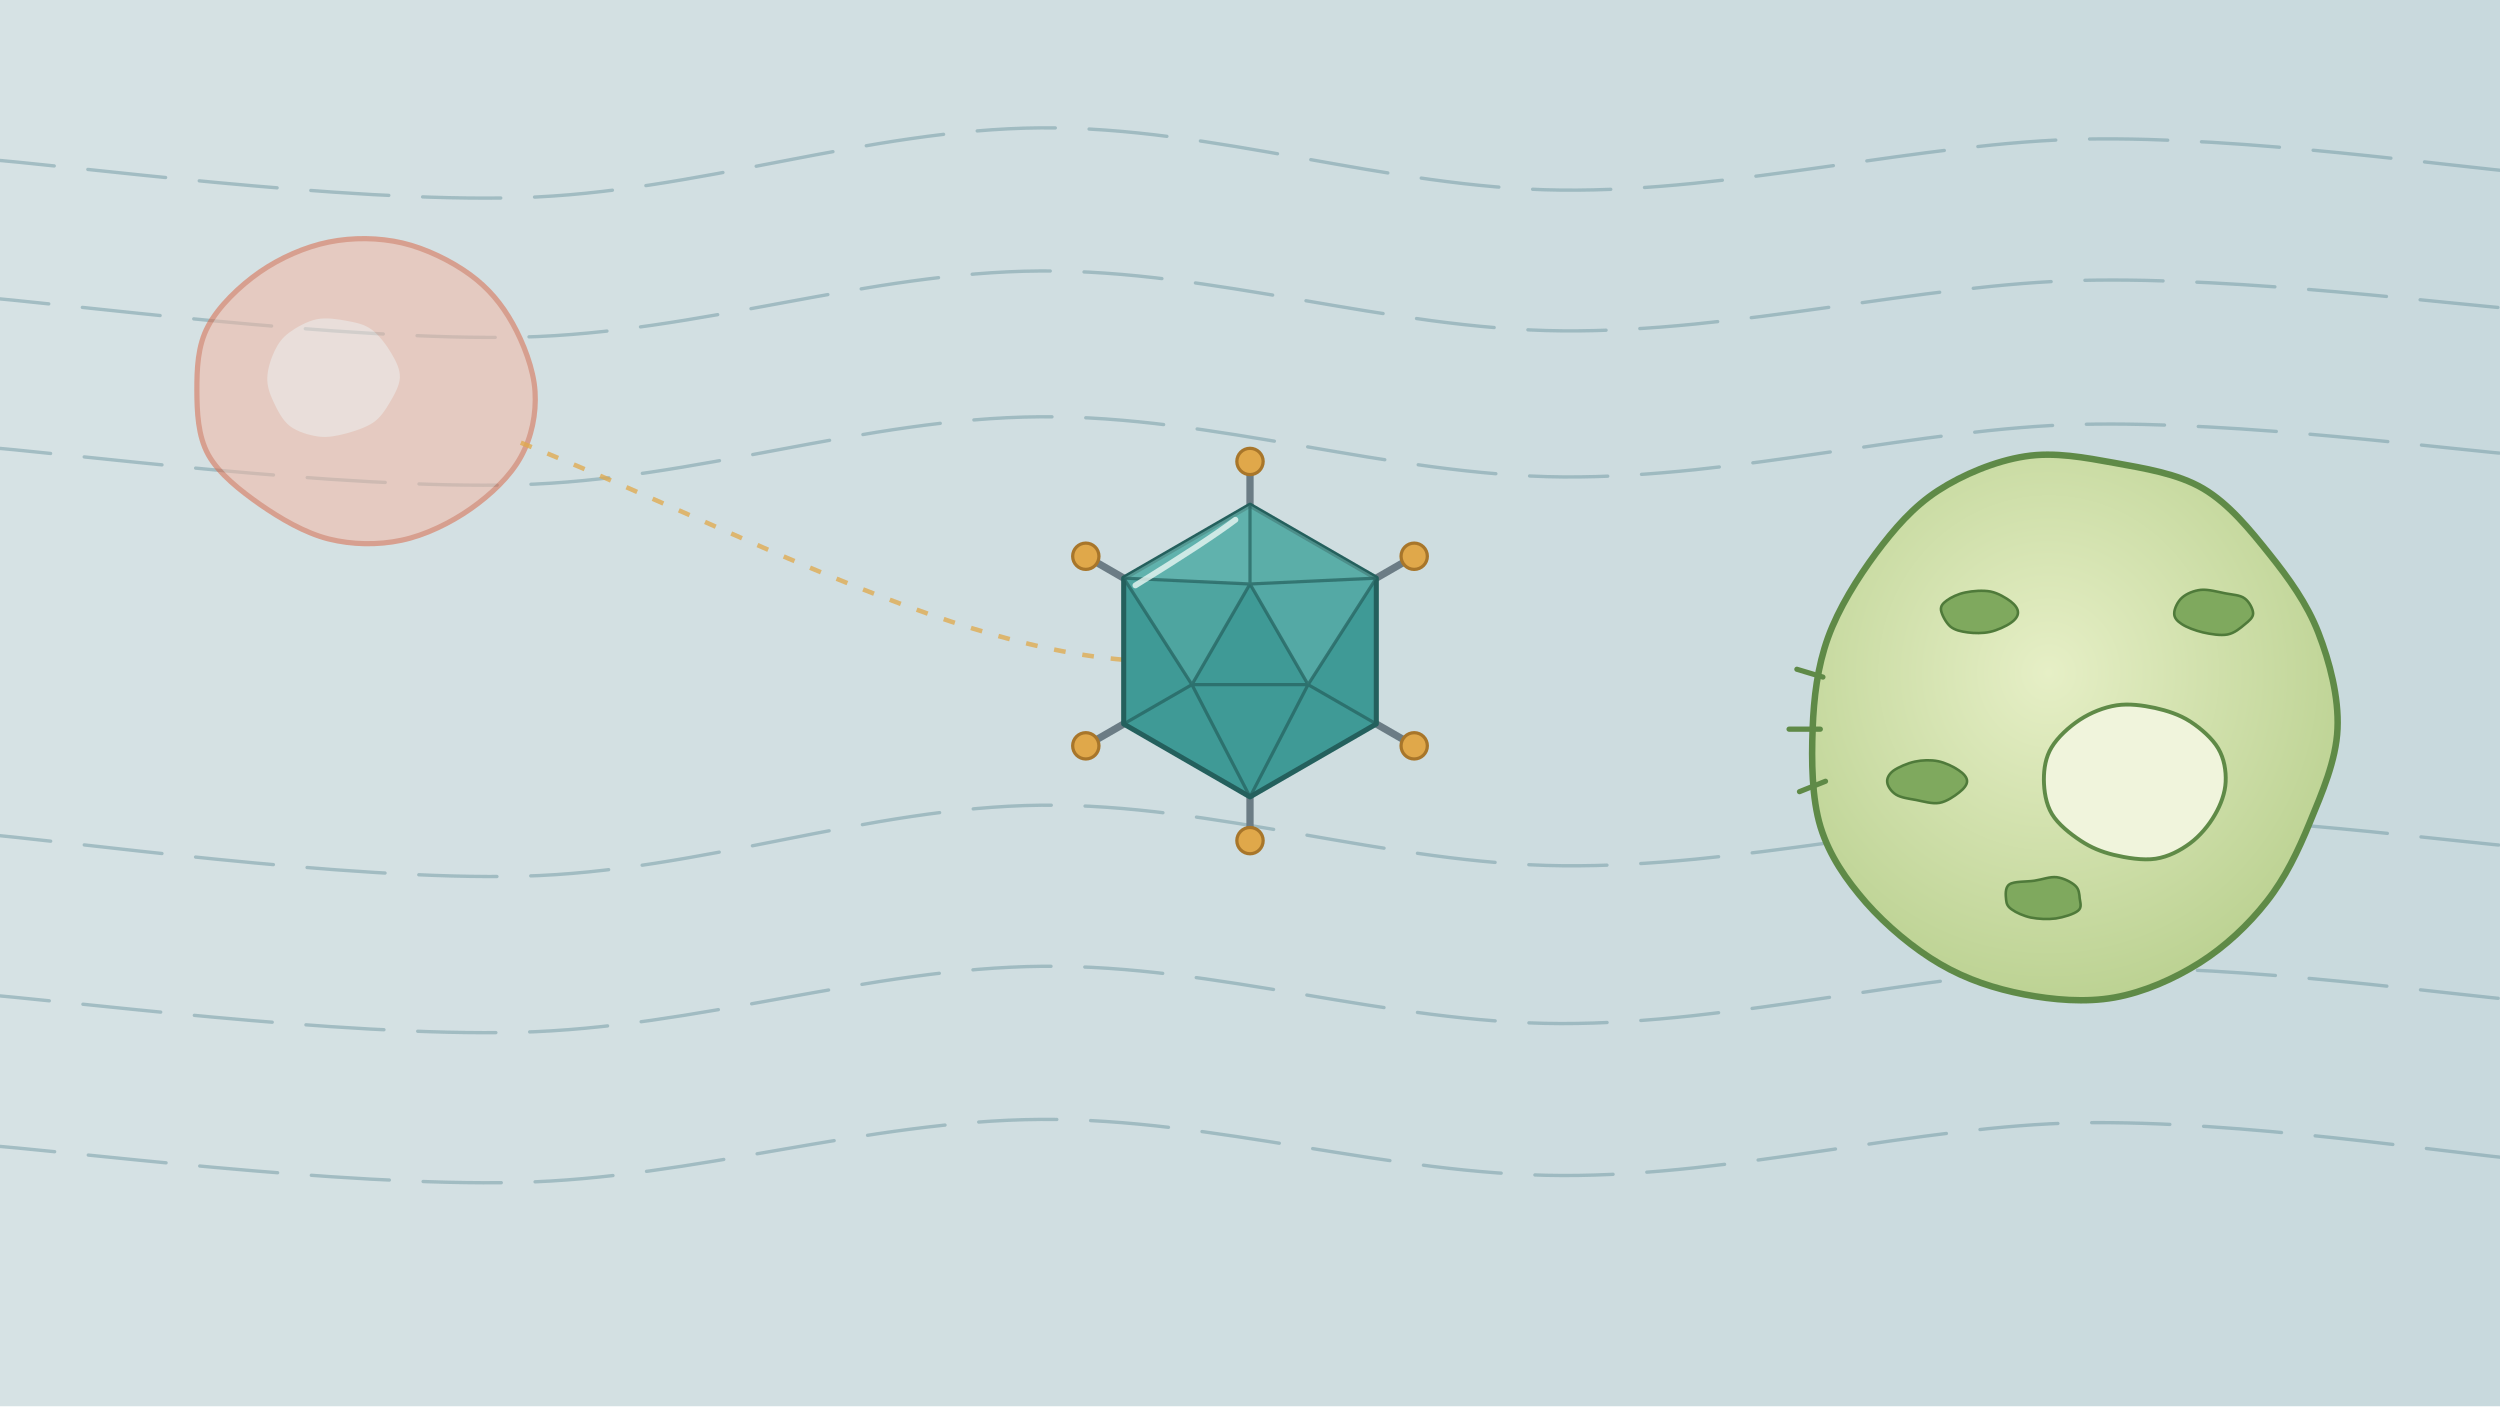
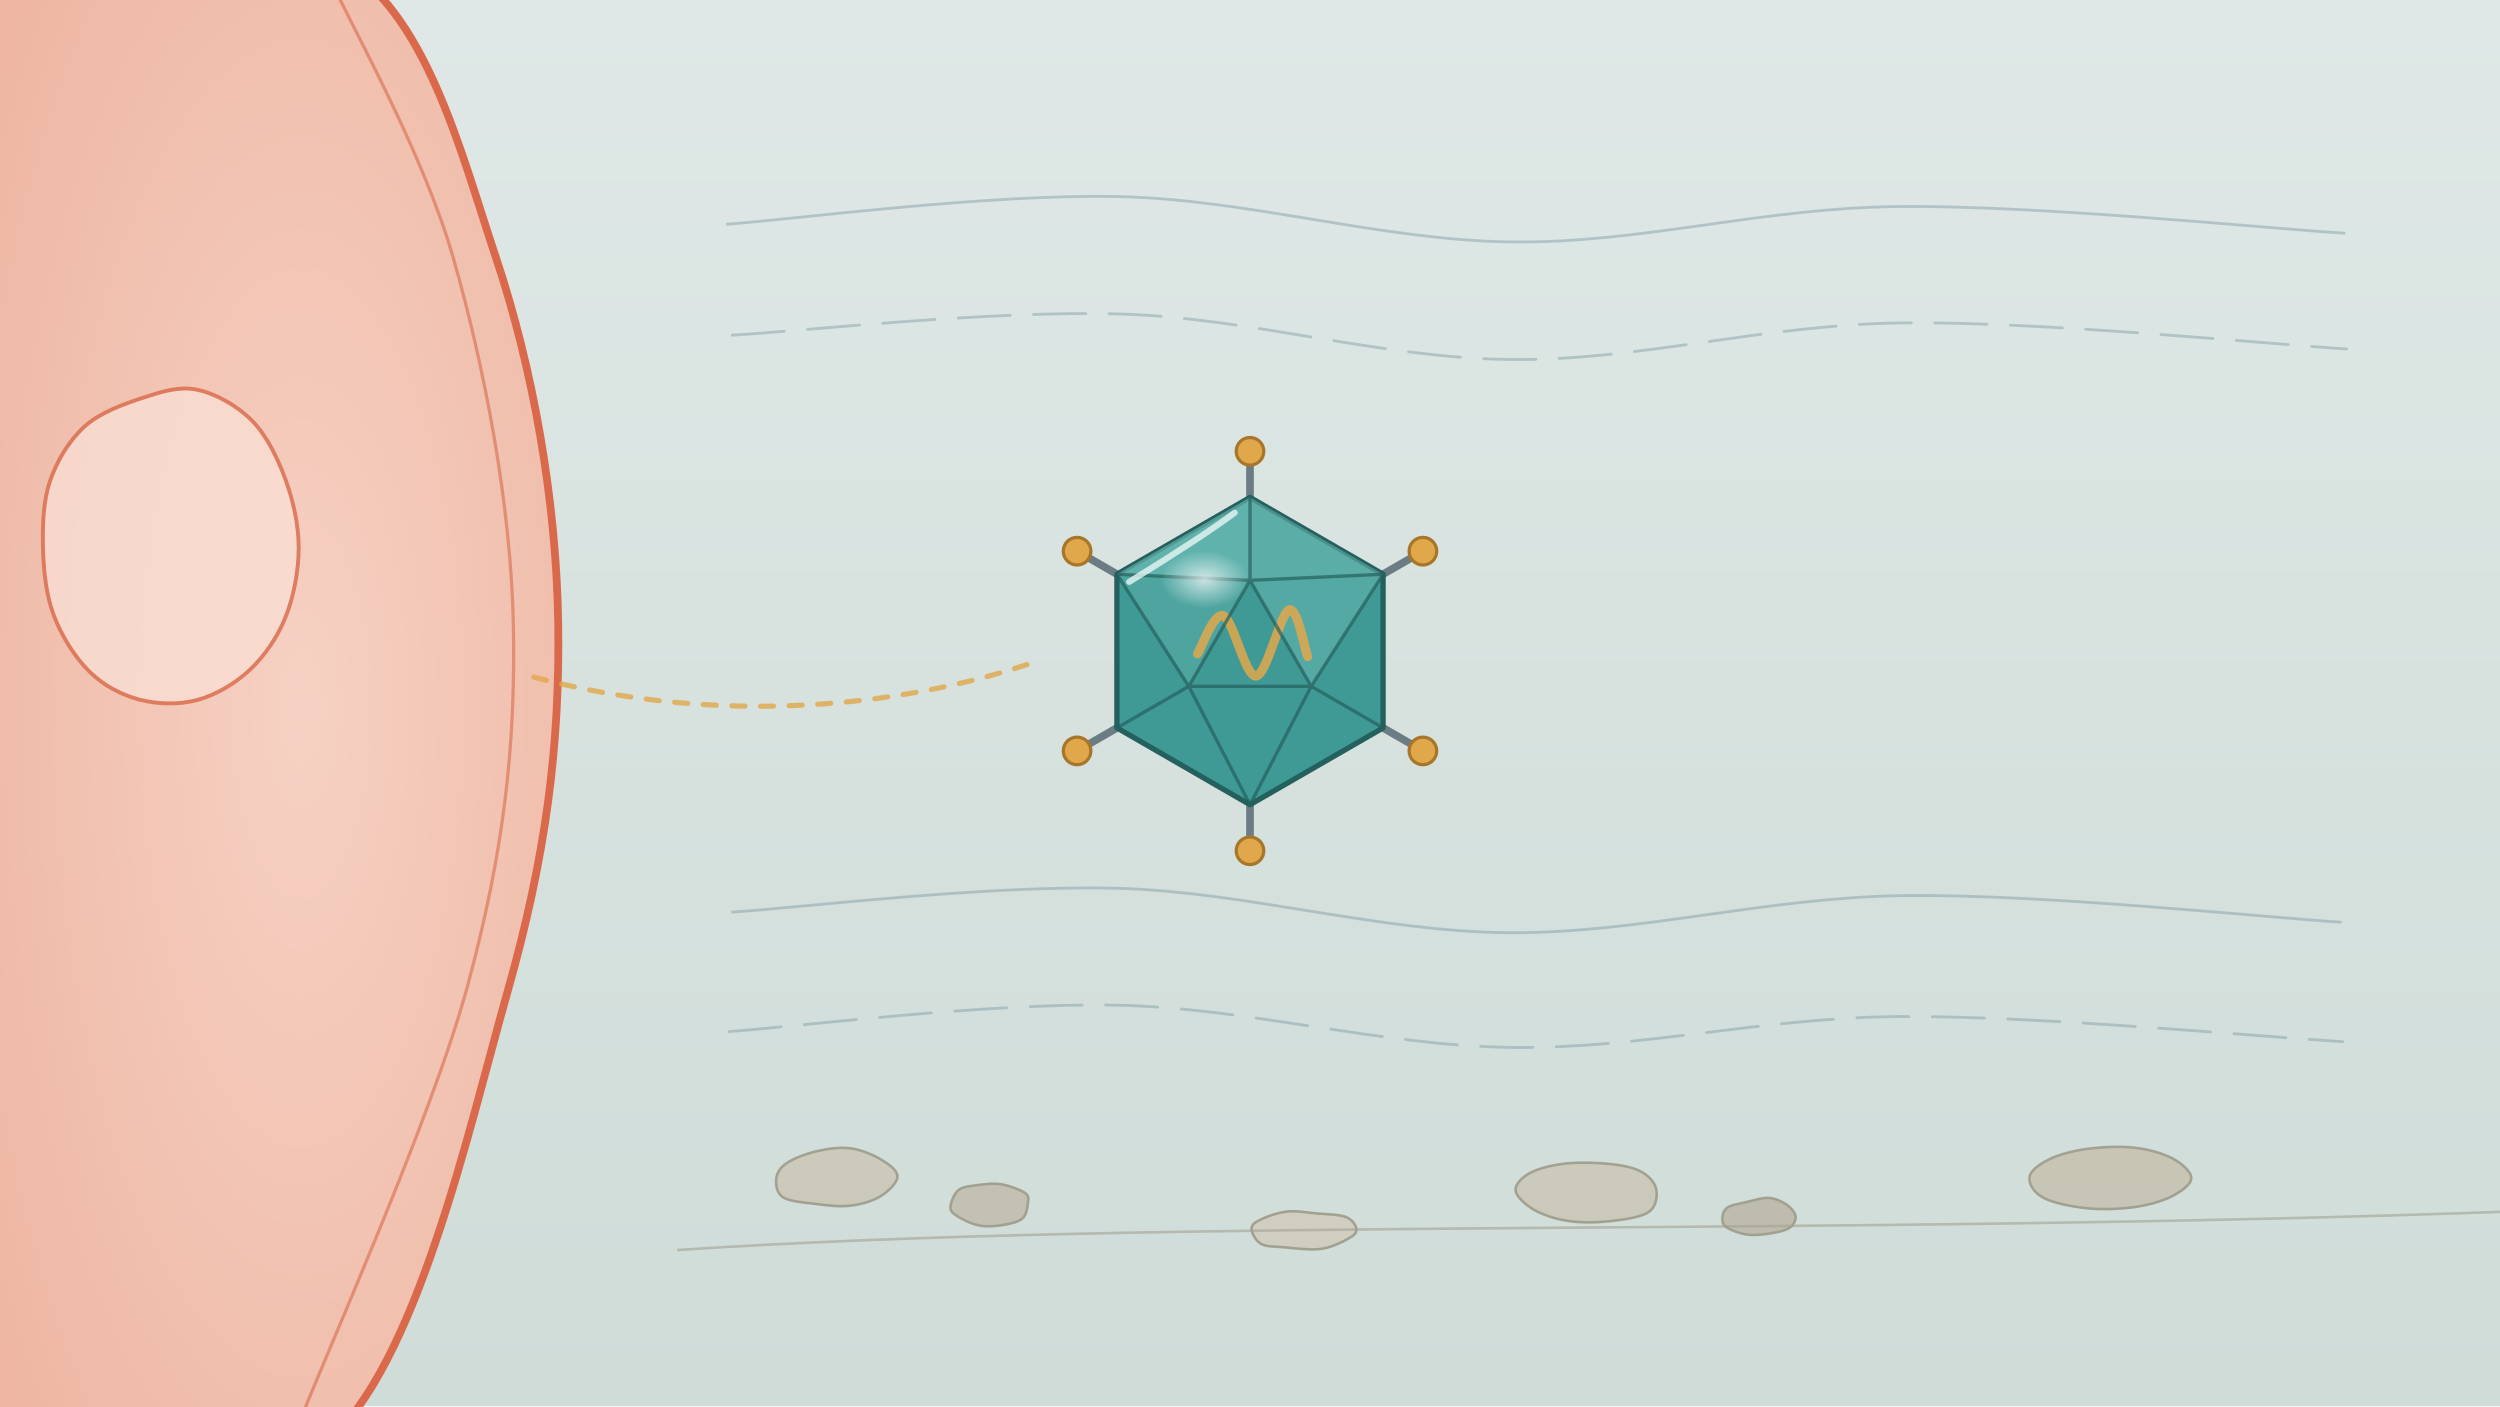
<svg xmlns="http://www.w3.org/2000/svg" viewBox="0 0 1920 1080" width="1920" height="1080">
  <defs>
-     <linearGradient id="u78water" x1="0" y1="0" x2="1" y2="0">
-       <stop offset="0" stop-color="#d6e2e4" />
-       <stop offset="1" stop-color="#c8d9dd" />
+     <linearGradient id="u77med" x1="0" y1="0" x2="0" y2="1">
+       <stop offset="0" stop-color="#dfe8e6" />
+       <stop offset="1" stop-color="#cfdcd8" />
    </linearGradient>
-     <radialGradient id="u78alga" cx=".45" cy=".4" r=".65">
-       <stop offset="0" stop-color="#e6efc6" />
-       <stop offset="1" stop-color="#b9d08f" />
+     <radialGradient id="u77par" cx=".6" cy=".5" r=".6">
+       <stop offset="0" stop-color="#f6d1c3" />
+       <stop offset="1" stop-color="#eeb6a3" />
+     </radialGradient>
+     <radialGradient id="u77shine" cx=".5" cy=".5" r=".5">
+       <stop offset="0" stop-color="#ffffff" stop-opacity=".7" />
+       <stop offset="1" stop-color="#ffffff" stop-opacity="0" />
    </radialGradient>
  </defs>
-   <rect id="bg-stream-water" width="1920" height="1080" fill="url(#u78water)" />
-   <g id="mv-dash-stream-current" fill="none" stroke="#6f97a1" stroke-width="2.6" stroke-linecap="round" opacity=".5" stroke-dasharray="60 26" data-speed="30">
-     <path d="M-18.1 121.7 C51.4 126.7 262.8 155.7 399 151.8 C535.3 147.9 666.1 99.2 799.4 98.2 C932.7 97.3 1065.1 144.6 1198.8 146 C1332.5 147.5 1477.8 109 1601.7 106.8 C1725.5 104.6 1885.2 128.5 1941.9 132.8" />
-     <path d="M-22.3 227.6 C48.2 232.8 263.5 262.1 400.4 258.9 C537.3 255.6 665.9 208.9 799.1 208.1 C932.3 207.3 1066.3 252.9 1199.8 254.1 C1333.3 255.3 1476.5 218 1600 215.3 C1723.6 212.6 1884.2 234.2 1941 238" />
-     <path d="M-20.9 342.6 C48.8 347.6 261.1 376.1 397.6 372.3 C534.2 368.6 664.6 321.1 798.4 320.1 C932.3 319 1067.4 365.3 1200.7 366.3 C1334 367.2 1475.2 328.6 1598.5 325.9 C1721.8 323.1 1883.5 345.8 1940.5 349.8" />
-     <path d="M-20.8 639.9 C49.6 645.4 264.8 676.5 401.5 672.9 C538.3 669.3 666.5 619.8 799.6 618.4 C932.7 617.1 1066.2 663.6 1200.1 664.9 C1333.9 666.3 1479.2 629 1602.5 626.6 C1725.7 624.3 1883.5 646.8 1939.7 650.8" />
-     <path d="M-21.9 763 C48.1 768 261 796.3 398.1 792.8 C535.3 789.4 667.7 743.3 801.1 742.1 C934.5 741 1065.3 785.8 1198.8 786.1 C1332.2 786.4 1478.6 746.6 1602 743.7 C1725.5 740.8 1883.2 764.5 1939.5 768.6" />
-     <path d="M-17.8 879 C51.4 883.8 261.1 911.3 397.3 908.1 C533.5 904.9 665.6 860.6 799.4 859.7 C933.1 858.9 1066.9 902.4 1200 902.8 C1333.1 903.2 1474.7 864.3 1597.9 862.3 C1721 860.2 1882.1 885.9 1939 890.6" />
+   <rect id="bg-medium" width="1920" height="1080" fill="url(#u77med)" />
+   <g id="parent-cell">
+     <path d="M259 -29.8 C327.2 8.2 352.9 114.1 381.2 198.8 C409.4 283.5 427.3 384.6 428.7 478.5 C430.1 572.3 419.5 656.9 389.7 762 C359.9 867 319.8 1050.4 249.8 1108.7 C179.8 1167 16.2 1301.5 -30.2 1111.9 C-76.6 922.2 -76.6 161.1 -28.4 -29.2 C19.8 -219.5 190.7 -67.8 259 -29.8Z" fill="url(#u77par)" stroke="#d9694a" stroke-width="6" />
+     <path d="M251.7 -20 C267.8 16.4 324.5 115.2 348.3 198.7 C372.1 282.1 392.5 387.8 394.3 480.9 C396 573.9 386.9 654.2 359.1 757.1 C331.3 860 249.4 1041.5 227.5 1098.4" fill="none" stroke="#d9694a" stroke-width="2.5" opacity=".6" />
+     <path d="M219.2 474.2 C212.9 489.8 203 504 191.7 514.6 C180.4 525.1 165.6 533.8 151.5 537.6 C137.4 541.4 120.8 540.9 107 537.3 C93.2 533.6 79.6 526.6 68.7 515.8 C57.7 505 47.2 488.4 41.3 472.6 C35.3 456.8 33.5 438.2 33 420.9 C32.6 403.7 33.1 384.8 38.5 369.2 C43.8 353.6 53.3 338 65.1 327.4 C76.9 316.8 95.1 310.3 109.4 305.6 C123.8 300.9 137.3 296.4 151.3 299.3 C165.3 302.1 182.1 311.5 193.4 322.9 C204.7 334.3 213.1 351.5 219.1 367.8 C225.1 384.1 229.4 403 229.4 420.7 C229.4 438.5 225.5 458.6 219.2 474.2Z" fill="#f9ddd3" stroke="#d9694a" stroke-width="3" opacity=".8" />
  </g>
-   <g id="parent-cell" opacity=".55">
-     <path d="M400 350.9 C391.8 365.9 376.7 380.1 361.4 390.8 C346.1 401.5 326.6 411.1 308.4 414.9 C290.2 418.8 270.3 418.4 252.3 413.9 C234.2 409.3 215.4 398.3 200 387.6 C184.6 376.8 168.1 363.9 160 349.3 C151.9 334.7 151.3 316.3 151.2 299.9 C151.2 283.4 151.7 265.6 159.8 250.5 C167.8 235.3 184 219.7 199.5 208.9 C214.9 198.2 234.2 189.6 252.5 185.9 C270.8 182.2 291 182.4 309 186.6 C327.1 190.8 346.9 200.6 361 210.9 C375.1 221.2 385.3 233.5 393.7 248.5 C402 263.4 409.9 283.7 410.9 300.7 C412 317.8 408.3 335.9 400 350.9Z" fill="#f2b8a6" stroke="#d9694a" stroke-width="4" />
-     <path d="M299 309.7 C295.6 315.4 292.3 320.5 286.8 324.4 C281.3 328.2 272.8 331 265.8 332.9 C258.8 334.7 252 336.2 244.8 335.3 C237.6 334.3 228.4 331.7 222.6 327.2 C216.8 322.7 212.9 314.6 210 308.5 C207.1 302.3 205.1 296.6 205.3 290.2 C205.4 283.7 208.1 275.3 210.9 269.5 C213.7 263.7 216.6 259.6 222 255.5 C227.4 251.5 235.9 246.7 243.2 245.2 C250.6 243.7 259.2 245.1 266.2 246.4 C273.2 247.7 279.7 248.9 285.4 253.1 C291.1 257.3 297 265.2 300.6 271.4 C304.2 277.5 307.4 283.7 307.1 290.1 C306.8 296.5 302.4 304 299 309.7Z" fill="#f9ddd3" />
+   <g id="bg-current-lines" fill="none" stroke="#7d9aa0" stroke-width="2.2" opacity=".45" stroke-linecap="round">
+     <path d="M558.5 172.2 C608.6 168.6 758.8 148.7 859.2 151 C959.6 153.2 1060.8 184.6 1160.7 185.8 C1260.6 187.1 1351.7 159.7 1458.3 158.6 C1564.9 157.5 1743.3 175.6 1800.3 179.1" stroke-dasharray="none" />
+     <path d="M562.4 257.4 C612.3 254.7 762 238 861.5 241.2 C961.1 244.3 1060.1 275 1159.9 276.1 C1259.7 277.2 1353.4 249.4 1460.4 248 C1567.4 246.6 1745.2 264.6 1802.2 268" stroke-dasharray="40 18" />
+     <path d="M562.4 700.5 C611.6 697.4 758.3 679.5 857.5 682.2 C956.7 684.8 1056.8 715.3 1157.6 716.3 C1258.4 717.2 1355.9 689.2 1462.5 687.8 C1569.2 686.5 1741.7 704.8 1797.5 708.2" stroke-dasharray="none" />
+     <path d="M560 792.2 C609.7 788.8 758 769.9 858 772 C958 774 1059.7 803 1160 804.4 C1260.2 805.9 1352.9 781.4 1459.5 780.7 C1566 780 1742.6 796.8 1799.2 800" stroke-dasharray="40 18" />
  </g>
-   <g id="mv-breathe-alga-cell" data-amp=".02">
-     <path d="M1774 631.5 C1764.9 653.7 1755 674.4 1740.8 692.4 C1726.7 710.4 1708.7 727.2 1689.2 739.5 C1669.7 751.8 1646.3 762.1 1623.8 766.1 C1601.4 770.1 1576.8 767.9 1554.6 763.7 C1532.3 759.4 1510.4 752.3 1490.2 740.5 C1470 728.8 1448.6 710.8 1433.2 693.3 C1417.9 675.7 1405.1 657.4 1398.2 635.2 C1391.4 613 1391.2 584.2 1392.1 559.9 C1393 535.7 1395.8 512.2 1403.9 489.7 C1412 467.2 1426.7 443.8 1440.7 424.9 C1454.8 406.1 1469.3 389.2 1488.4 376.8 C1507.5 364.4 1532.6 354 1555.2 350.5 C1577.8 346.9 1601.1 351.4 1623.9 355.5 C1646.7 359.7 1672.2 363.6 1692 375.2 C1711.9 386.9 1728.2 407.1 1742.9 425.5 C1757.7 444 1771.8 463.5 1780.5 485.9 C1789.2 508.3 1796.3 535.5 1795.2 559.7 C1794.2 584 1783.1 609.4 1774 631.5Z" fill="url(#u78alga)" stroke="#5f8a47" stroke-width="5" />
-     <path d="M1701 625.8 C1696.5 633.7 1689.5 642.1 1681.9 647.7 C1674.3 653.3 1665.3 658 1655.6 659.5 C1645.8 661 1632.8 658.8 1623.2 656.5 C1613.6 654.1 1605.9 650.9 1598 645.7 C1590.1 640.5 1580.6 633 1575.9 625.2 C1571.2 617.4 1569.8 607.4 1569.7 598.8 C1569.7 590.3 1571 581.6 1575.6 574 C1580.2 566.3 1589.1 558.1 1597.4 552.7 C1605.7 547.3 1615.8 543.2 1625.4 541.7 C1635 540.2 1645.6 541.7 1655 543.7 C1664.4 545.8 1673.8 548.8 1681.9 554 C1690 559.2 1699.1 567.1 1703.6 574.8 C1708.2 582.6 1709.7 592 1709.3 600.5 C1708.9 609 1705.6 618 1701 625.8Z" fill="#f0f4dc" stroke="#5f8a47" stroke-width="3" />
-     <path d="M1544.4 478.3 C1540.8 480.9 1533.8 484.1 1528.3 485.3 C1522.8 486.5 1516.3 486.4 1511.2 485.7 C1506.1 485 1501.3 484 1497.9 481.2 C1494.5 478.3 1491.2 472 1490.7 468.6 C1490.3 465.3 1492.1 463.4 1495.2 461.1 C1498.3 458.8 1503.8 456.1 1509.4 455 C1515 453.8 1523 453.2 1528.8 454.3 C1534.6 455.5 1540.6 459.2 1544.1 461.8 C1547.6 464.5 1549.8 467.5 1549.8 470.3 C1549.9 473 1548 475.8 1544.4 478.3Z" fill="#7fa95e" stroke="#4f7a3a" stroke-width="2" />
-     <path d="M1596 699.4 C1592.9 702 1584.8 704.5 1578.8 705.4 C1572.7 706.2 1565.4 705.8 1559.7 704.7 C1554.1 703.5 1548.2 700.8 1545.1 698.5 C1541.9 696.3 1541 694.3 1540.7 691.1 C1540.4 687.9 1539.6 681.6 1543.2 679.2 C1546.8 676.7 1556.2 677.3 1562.3 676.4 C1568.4 675.5 1574.3 673.1 1579.6 673.7 C1584.9 674.4 1590.9 677.5 1593.8 680.2 C1596.8 682.9 1596.9 686.7 1597.2 689.9 C1597.6 693.2 1599.1 696.9 1596 699.4Z" fill="#7fa95e" stroke="#4f7a3a" stroke-width="2" />
-     <path d="M1724 479.5 C1720.8 482.2 1716.1 486.3 1710.7 487.3 C1705.4 488.3 1697.7 487 1691.9 485.7 C1686 484.3 1679.3 481.8 1675.6 479.3 C1671.9 476.9 1669.7 474.4 1669.8 471 C1669.8 467.6 1672.4 461.9 1675.9 458.9 C1679.3 455.9 1684.8 453.6 1690.3 453 C1695.9 452.5 1703.5 454.6 1709.1 455.7 C1714.7 456.8 1720.3 456.9 1723.8 459.5 C1727.4 462 1730.3 467.7 1730.4 471 C1730.4 474.4 1727.3 476.8 1724 479.5Z" fill="#7fa95e" stroke="#4f7a3a" stroke-width="2" />
-     <path d="M1504.6 608.6 C1501.1 611.4 1495.1 615.6 1489.6 616.6 C1484.1 617.6 1477.2 615.5 1471.6 614.4 C1466 613.4 1459.9 612.6 1456.2 610.3 C1452.5 608 1449.7 603.9 1449.4 600.8 C1449 597.8 1450.6 594.6 1454.1 591.9 C1457.7 589.3 1465 586.1 1470.7 584.9 C1476.4 583.7 1482.8 583.5 1488.4 584.6 C1493.9 585.7 1500.5 588.9 1504.2 591.5 C1508 594 1510.7 597 1510.7 599.9 C1510.8 602.7 1508.2 605.8 1504.6 608.6Z" fill="#7fa95e" stroke="#4f7a3a" stroke-width="2" />
-     <path d="M1400 520 l-20 -6 M1398 560 l-24 0 M1402 600 l-20 8" stroke="#5f8a47" stroke-width="4" stroke-linecap="round" />
+   <g id="bg-sediment-grains" opacity=".7">
+     <path d="M676.4 918.6 C670.5 922.3 661.8 924.9 653.6 925.9 C645.4 927 635.9 925.8 627.3 924.7 C618.6 923.7 606.7 922.8 601.5 919.6 C596.3 916.4 595.7 909.7 596.2 905.3 C596.6 900.9 599 896.8 604.2 893.3 C609.4 889.7 619.2 886 627.4 884.1 C635.7 882.2 645.3 880.8 653.7 882 C662 883.1 671.6 887.4 677.6 891.1 C683.5 894.7 689.4 899.2 689.2 903.8 C689 908.4 682.4 914.9 676.4 918.6Z" fill="#c9c2ad" stroke="#8f8772" stroke-width="2" />
+     <path d="M785.2 935.8 C782 938.5 775.9 939.9 770.3 940.8 C764.7 941.7 757.7 942.3 751.7 941.1 C745.7 939.9 738 936 734.4 933.5 C730.8 931.1 729.7 929.7 730 926.5 C730.3 923.2 732.8 916.7 736.1 914 C739.4 911.3 744.5 911.1 749.9 910.3 C755.4 909.6 762.5 908.5 768.7 909.5 C774.9 910.5 783.6 913.7 787.1 916.1 C790.5 918.6 789.8 920.8 789.4 924.1 C789.1 927.3 788.4 933 785.2 935.8Z" fill="#bdb5a0" stroke="#8f8772" stroke-width="2" />
+     <path d="M1265.9 931 C1259.7 935.1 1245.5 936.9 1235.2 938 C1224.8 939.1 1213.4 939.1 1203.9 937.6 C1194.4 936.2 1184.7 932.9 1178.1 929.1 C1171.4 925.2 1164.5 919 1164 914.3 C1163.5 909.6 1168.7 904.3 1175 900.9 C1181.4 897.4 1191.8 894.8 1202.2 893.6 C1212.5 892.5 1227.4 892.9 1237.1 894 C1246.9 895.1 1255.1 896.8 1260.9 900.1 C1266.7 903.4 1271.3 908.7 1272.1 913.9 C1272.9 919 1272 927 1265.9 931Z" fill="#c9c2ad" stroke="#8f8772" stroke-width="2" />
+     <path d="M1373.8 943.3 C1370.3 945.5 1363.4 946.7 1358 947.5 C1352.7 948.3 1346.8 948.9 1341.5 948.1 C1336.2 947.4 1329.5 944.8 1326.3 942.8 C1323.2 940.8 1322.8 938.6 1322.8 936.1 C1322.8 933.5 1323.4 929.7 1326.6 927.5 C1329.7 925.3 1336.4 924.4 1341.7 923.1 C1347 921.9 1353.3 919.7 1358.3 920 C1363.4 920.3 1368.6 922.7 1372 925.1 C1375.5 927.5 1378.8 931.4 1379 934.4 C1379.3 937.5 1377.3 941.1 1373.8 943.3Z" fill="#b6ae98" stroke="#8f8772" stroke-width="2" />
+     <path d="M1667.3 919.1 C1659.8 922.8 1649 925.7 1638.2 927.2 C1627.4 928.6 1614.1 929.1 1602.6 927.9 C1591 926.7 1576.3 923.8 1569 919.7 C1561.7 915.7 1557.8 908.7 1558.7 903.8 C1559.5 898.9 1566.7 893.8 1574 890.3 C1581.3 886.7 1591.8 883.9 1602.6 882.4 C1613.5 880.9 1628 880.2 1639 881.4 C1650 882.6 1661.4 885.9 1668.7 889.8 C1676 893.8 1683.1 900.1 1682.9 905 C1682.6 909.9 1674.7 915.4 1667.3 919.1Z" fill="#c3bba5" stroke="#8f8772" stroke-width="2" />
+     <path d="M1031.3 953.5 C1026.5 955.8 1020.4 958.6 1013.1 959.3 C1005.7 960.1 994.5 958.7 987.1 958 C979.7 957.3 972.9 957.7 968.5 955.3 C964.2 952.9 961.3 946.8 961.2 943.6 C961.2 940.5 963.9 938.7 968.4 936.5 C972.9 934.3 981.3 931.3 988.4 930.5 C995.5 929.7 1003.3 931.2 1010.9 931.9 C1018.5 932.6 1028.9 932.6 1034 934.8 C1039.2 937 1042.2 942.2 1041.7 945.3 C1041.3 948.4 1036.1 951.1 1031.3 953.5Z" fill="#cfc8b4" stroke="#8f8772" stroke-width="2" />
+     <path d="M520 960 C900 935 1400 950 1940 930" fill="none" stroke="#8f8772" stroke-width="2" opacity=".6" />
  </g>
-   <g id="mv-dash-drift-trail">
-     <path d="M400 340 C600 420 800 540 960 500" fill="none" stroke="#e0a84a" stroke-width="3.5" stroke-dasharray="9 13" opacity=".75" />
+   <g id="mv-core-glide-virus-capsid">
+     <g>
+       <path d="M960 386 L960 346.6" stroke="#6b7c85" stroke-width="5.9" stroke-linecap="round" />
+       <circle cx="960" cy="346.6" r="10.6" fill="#e0a84a" stroke="#a8762a" stroke-width="2.5" />
+       <path d="M1058.7 443 L1092.8 423.3" stroke="#6b7c85" stroke-width="5.9" stroke-linecap="round" />
+       <circle cx="1092.8" cy="423.3" r="10.6" fill="#e0a84a" stroke="#a8762a" stroke-width="2.5" />
+       <path d="M1058.7 557 L1092.8 576.7" stroke="#6b7c85" stroke-width="5.9" stroke-linecap="round" />
+       <circle cx="1092.8" cy="576.7" r="10.6" fill="#e0a84a" stroke="#a8762a" stroke-width="2.5" />
+       <path d="M960 614 L960 653.4" stroke="#6b7c85" stroke-width="5.9" stroke-linecap="round" />
+       <circle cx="960" cy="653.4" r="10.6" fill="#e0a84a" stroke="#a8762a" stroke-width="2.5" />
+       <path d="M861.3 557 L827.2 576.7" stroke="#6b7c85" stroke-width="5.9" stroke-linecap="round" />
+       <circle cx="827.2" cy="576.7" r="10.6" fill="#e0a84a" stroke="#a8762a" stroke-width="2.5" />
+       <path d="M861.3 443 L827.2 423.3" stroke="#6b7c85" stroke-width="5.9" stroke-linecap="round" />
+       <circle cx="827.2" cy="423.3" r="10.6" fill="#e0a84a" stroke="#a8762a" stroke-width="2.5" />
+       <path d="M960 382 L1062.2 441 L1062.2 559 L960 618 L857.8 559 L857.8 441Z" fill="#3f9a96" stroke="#24605d" stroke-width="4.1" stroke-linejoin="round" />
+       <path d="M857.8 441 L960 382 L960 445.7Z" fill="#7cc6bf" opacity="0.55" />
+       <path d="M960 382 L1062.2 441 L960 445.7Z" fill="#7cc6bf" opacity="0.45" />
+       <path d="M1062.2 441 L1007 527.1 L960 445.7Z" fill="#7cc6bf" opacity="0.35" />
+       <path d="M857.8 441 L960 445.7 L913 527.1Z" fill="#7cc6bf" opacity="0.25" />
+       <path d="M919.7 502.1 C923 497.2 932.1 470 939.6 472.9 C947.1 475.7 956.3 519.9 964.6 519.2 C973 518.4 983.3 470.9 989.9 468.4 C996.5 465.9 1001.9 498.3 1004.3 504.3" fill="none" stroke="#e0a84a" stroke-width="7" stroke-linecap="round" opacity=".85" />
+       <path d="M960 445.7 L1007 527.1 M1007 527.1 L913 527.1 M913 527.1 L960 445.7 M960 445.7 L857.8 441 M960 445.7 L960 382 M960 445.7 L1062.2 441 M1007 527.1 L1062.2 441 M1007 527.1 L1062.2 559 M1007 527.1 L960 618 M913 527.1 L960 618 M913 527.1 L857.8 559 M913 527.1 L857.8 441 " fill="none" stroke="#24605d" stroke-width="2.6" opacity=".7" stroke-linejoin="round" />
+       <path d="M867.2 446.9 Q924.6 411.5 948.2 393.8" fill="none" stroke="#e8f6f3" stroke-width="4.7" stroke-linecap="round" opacity=".8" />
+     </g>
+     <ellipse cx="925" cy="445" rx="34" ry="22" fill="url(#u77shine)" />
  </g>
-   <g id="mv-path-drift-virus" data-path="M960 500 C1060 430 1160 470 1220 520 C1270 560 1310 570 1345 560" data-rot="0" data-delay=".5" data-dur="3.8">
-     <g>
-       <path d="M960 392 L960 354.4" stroke="#6b7c85" stroke-width="5.6" stroke-linecap="round" />
-       <circle cx="960" cy="354.4" r="10.1" fill="#e0a84a" stroke="#a8762a" stroke-width="2.5" />
-       <path d="M1053.5 446 L1086.1 427.2" stroke="#6b7c85" stroke-width="5.6" stroke-linecap="round" />
-       <circle cx="1086.1" cy="427.2" r="10.1" fill="#e0a84a" stroke="#a8762a" stroke-width="2.5" />
-       <path d="M1053.5 554 L1086.1 572.8" stroke="#6b7c85" stroke-width="5.6" stroke-linecap="round" />
-       <circle cx="1086.1" cy="572.8" r="10.1" fill="#e0a84a" stroke="#a8762a" stroke-width="2.5" />
-       <path d="M960 608 L960 645.6" stroke="#6b7c85" stroke-width="5.6" stroke-linecap="round" />
-       <circle cx="960" cy="645.6" r="10.1" fill="#e0a84a" stroke="#a8762a" stroke-width="2.5" />
-       <path d="M866.5 554 L833.9 572.8" stroke="#6b7c85" stroke-width="5.6" stroke-linecap="round" />
-       <circle cx="833.9" cy="572.8" r="10.1" fill="#e0a84a" stroke="#a8762a" stroke-width="2.5" />
-       <path d="M866.5 446 L833.9 427.2" stroke="#6b7c85" stroke-width="5.6" stroke-linecap="round" />
-       <circle cx="833.9" cy="427.2" r="10.1" fill="#e0a84a" stroke="#a8762a" stroke-width="2.5" />
-       <path d="M960 388 L1057 444 L1057 556 L960 612 L863 556 L863 444Z" fill="#3f9a96" stroke="#24605d" stroke-width="3.9" stroke-linejoin="round" />
-       <path d="M863 444 L960 388 L960 448.5Z" fill="#7cc6bf" opacity="0.55" />
-       <path d="M960 388 L1057 444 L960 448.5Z" fill="#7cc6bf" opacity="0.45" />
-       <path d="M1057 444 L1004.6 525.8 L960 448.5Z" fill="#7cc6bf" opacity="0.35" />
-       <path d="M863 444 L960 448.5 L915.4 525.8Z" fill="#7cc6bf" opacity="0.25" />
-       <path d="M960 448.5 L1004.6 525.8 M1004.6 525.8 L915.4 525.8 M915.4 525.8 L960 448.5 M960 448.5 L863 444 M960 448.5 L960 388 M960 448.5 L1057 444 M1004.6 525.8 L1057 444 M1004.6 525.8 L1057 556 M1004.6 525.8 L960 612 M915.4 525.8 L960 612 M915.4 525.8 L863 556 M915.4 525.8 L863 444 " fill="none" stroke="#24605d" stroke-width="2.5" opacity=".7" stroke-linejoin="round" />
-       <path d="M872 449.6 Q926.4 416 948.8 399.2" fill="none" stroke="#e8f6f3" stroke-width="4.5" stroke-linecap="round" opacity=".8" />
-     </g>
+   <g id="mv-dash-escape-track">
+     <path d="M410 520 C560 560 700 540 790 510" fill="none" stroke="#e0a84a" stroke-width="4" stroke-dasharray="10 12" stroke-linecap="round" opacity=".8" />
  </g>
</svg>
